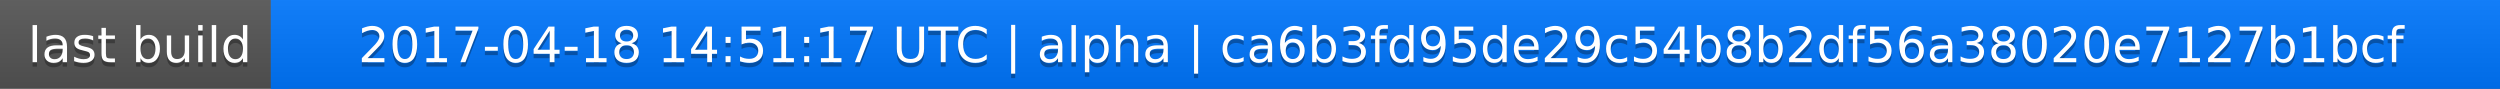
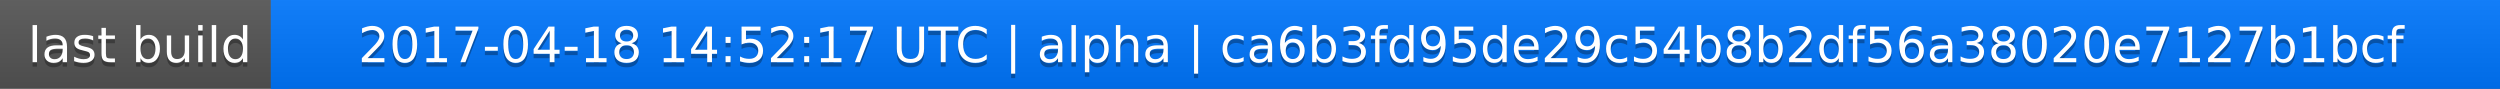
<svg xmlns="http://www.w3.org/2000/svg" width="563" height="20">
  <linearGradient id="a" x2="0" y2="100%">
    <stop offset="0" stop-color="#bbb" stop-opacity=".1" />
    <stop offset="1" stop-opacity=".1" />
  </linearGradient>
  <rect rx="0" width="563" height="20" fill="#555" />
  <rect rx="0" x="61" width="502" height="20" fill="#07f" />
  <path fill="#07f" d="M61 0h4v20h-4z" />
  <rect rx="0" width="563" height="20" fill="url(#a)" />
  <g fill="#fff" text-anchor="middle" font-family="DejaVu Sans,Verdana,Geneva,sans-serif" font-size="11">
    <text x="31.5" y="15" fill="#010101" fill-opacity=".3">last build</text>
    <text x="31.5" y="14">last build</text>
-     <text x="311" y="15" fill="#010101" fill-opacity=".3">2017-04-18 14:51:17 UTC | alpha | ca6b3fd95de29c54b8b2df56a38020e7127b1bcf</text>
-     <text x="311" y="14">2017-04-18 14:51:17 UTC | alpha | ca6b3fd95de29c54b8b2df56a38020e7127b1bcf</text>
+     <text x="311" y="15" fill="#010101" fill-opacity=".3">2017-04-18 14:52:17 UTC | alpha | ca6b3fd95de29c54b8b2df56a38020e7127b1bcf</text>
+     <text x="311" y="14">2017-04-18 14:52:17 UTC | alpha | ca6b3fd95de29c54b8b2df56a38020e7127b1bcf</text>
  </g>
</svg>
